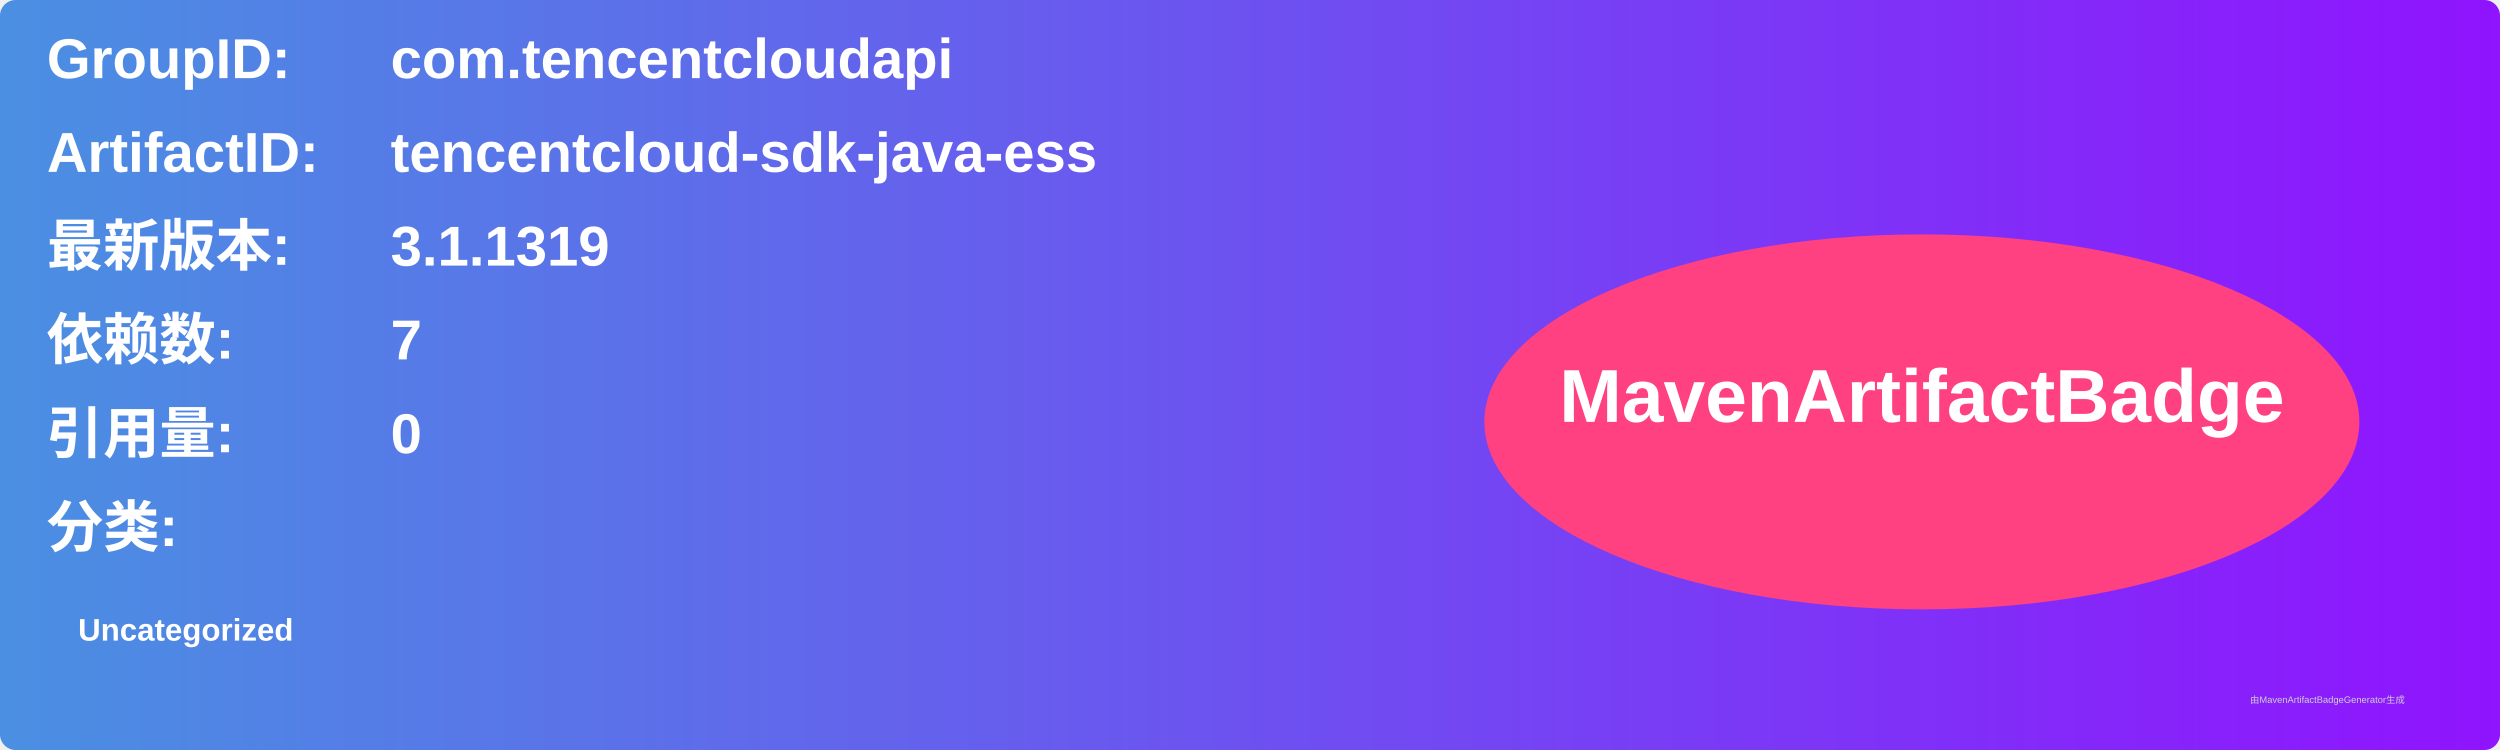
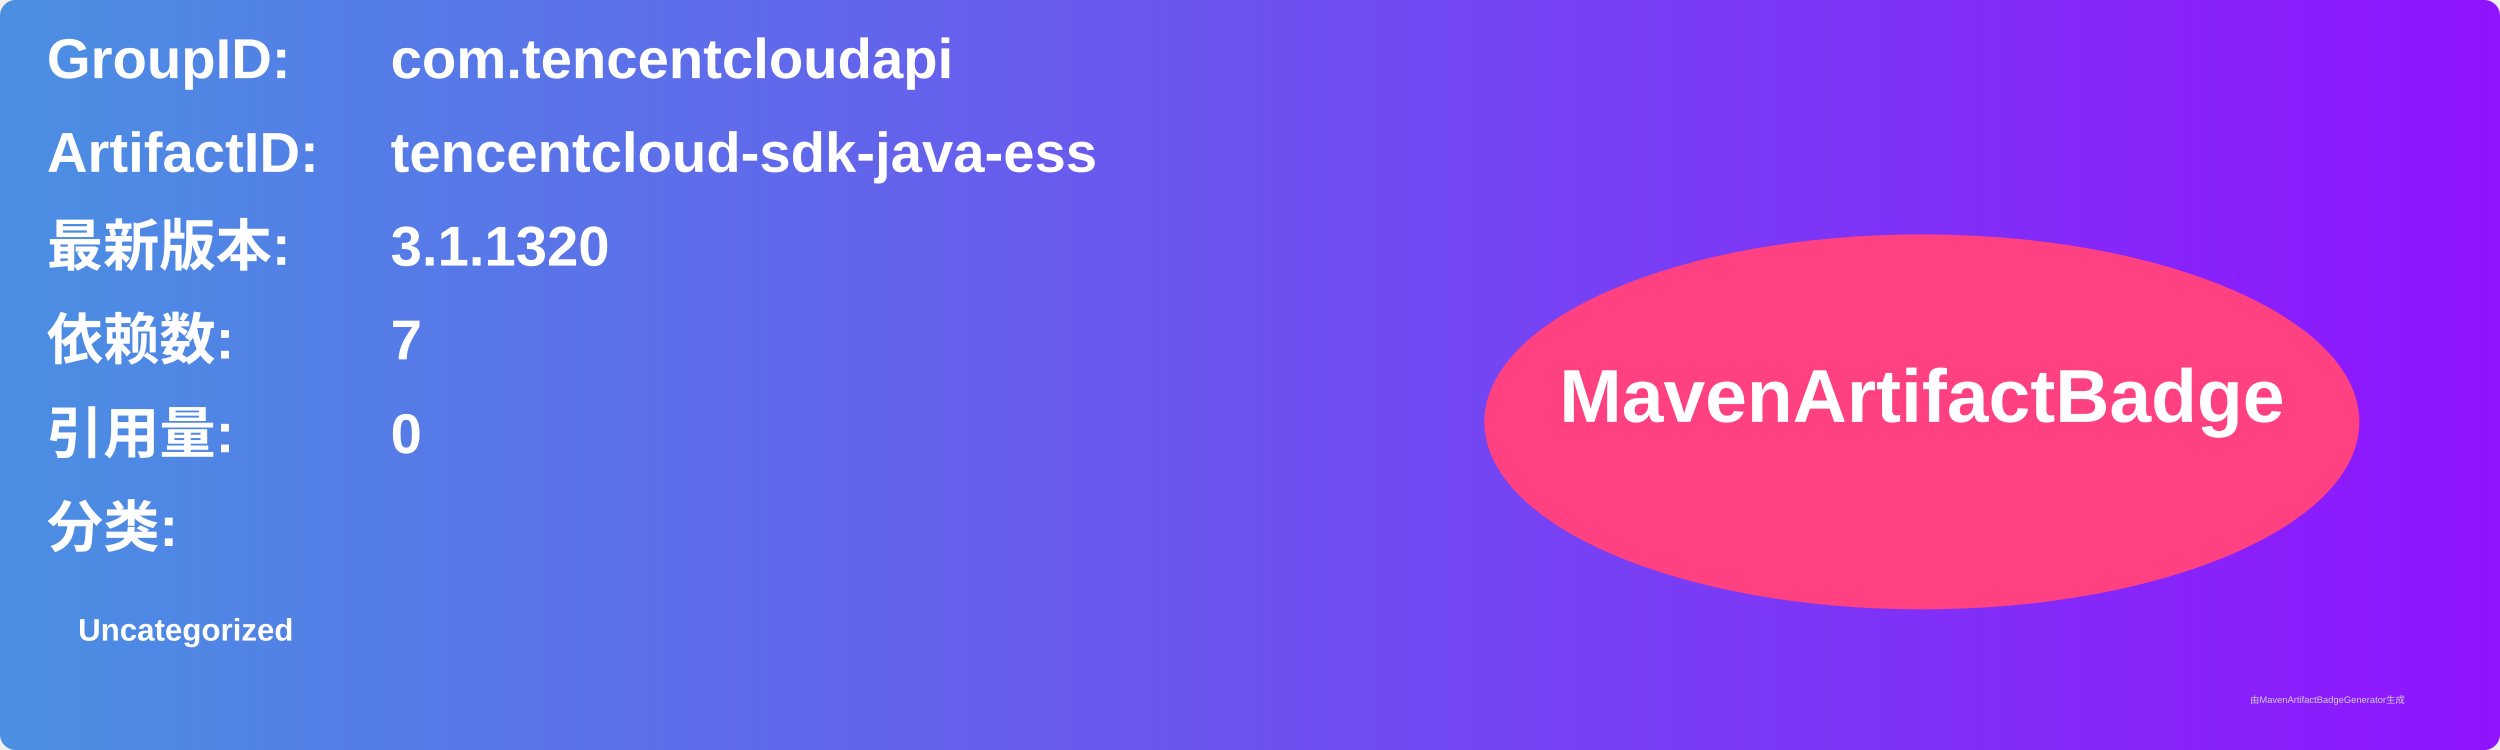
<svg xmlns="http://www.w3.org/2000/svg" width="800" height="240" viewBox="0 0 800 240">
  <linearGradient id="grad" x1="0%" y1="0%" x2="100%" y2="0%">
    <stop offset="0%" stop-color="#4a90e2" />
    <stop offset="100%" stop-color="#9013fe" />
  </linearGradient>
  <rect width="100%" height="100%" rx="5" ry="5" fill="url(#grad)" />
  <g transform="translate(15, 15)">
    <text x="0" y="10" font-family="Arial" font-size="18" fill="white" font-weight="bold" width="260">GroupID:</text>
    <text x="110" y="10" font-family="Arial" font-size="18" fill="white" font-weight="bold" width="460">com.tencentcloudapi</text>
    <text x="0" y="40" font-family="Arial" font-size="18" fill="white" font-weight="bold" width="260">ArtifactID:</text>
    <text x="110" y="40" font-family="Arial" font-size="18" fill="white" font-weight="bold" width="460">tencentcloud-sdk-java-ess</text>
    <text x="0" y="70" font-family="Arial" font-size="18" fill="white" font-weight="bold">最新版本:</text>
    <text x="110" y="70" font-family="Arial" font-size="18" fill="white" font-weight="bold">
-       <tspan font-weight="bold">3.1.1319</tspan>
+       <tspan font-weight="bold">3.1.1320</tspan>
    </text>
    <text x="0" y="100" font-family="Arial" font-size="18" fill="white" font-weight="bold">依赖数: </text>
    <text x="110" y="100" font-family="Arial" font-size="18" fill="white">
      <tspan font-weight="bold">7</tspan>
    </text>
    <text x="0" y="130" font-family="Arial" font-size="18" fill="white" font-weight="bold">引用量: </text>
    <text x="110" y="130" font-family="Arial" font-size="18" fill="white">
      <tspan font-weight="bold">0</tspan>
    </text>
    <text x="0" y="160" font-family="Arial" font-size="18" fill="white" font-weight="bold">分类:</text>
    <text x="10" y="190" font-family="Arial" font-size="10" fill="white">
      <tspan font-weight="bold">Uncategorized</tspan>
    </text>
    <ellipse cx="600" cy="120" rx="140" ry="60" fill="#ff4081" />
    <text x="600" y="120" text-anchor="middle" font-family="Arial" font-size="24" fill="white" font-weight="bold">MavenArtifactBadge</text>
  </g>
  <text x="720" y="225" font-family="Arial" font-size="3" fill="#d0d0d0">由MavenArtifactBadgeGenerator生成</text>
</svg>
